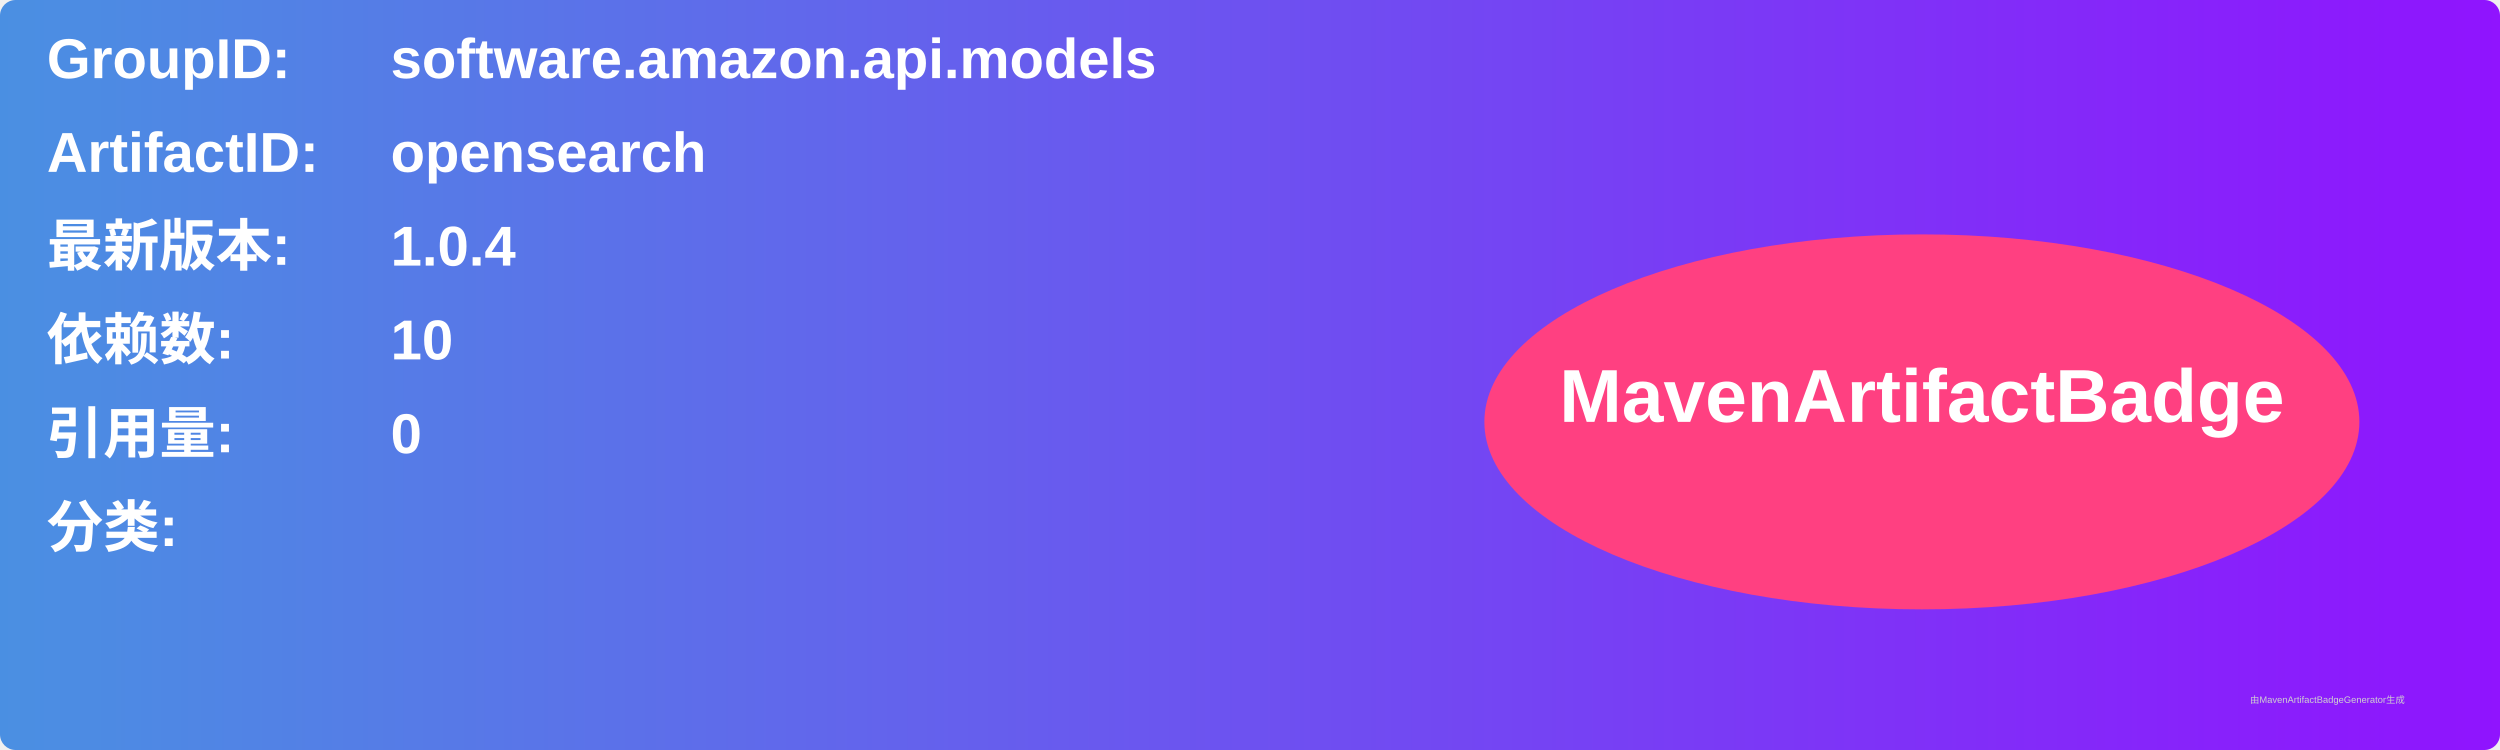
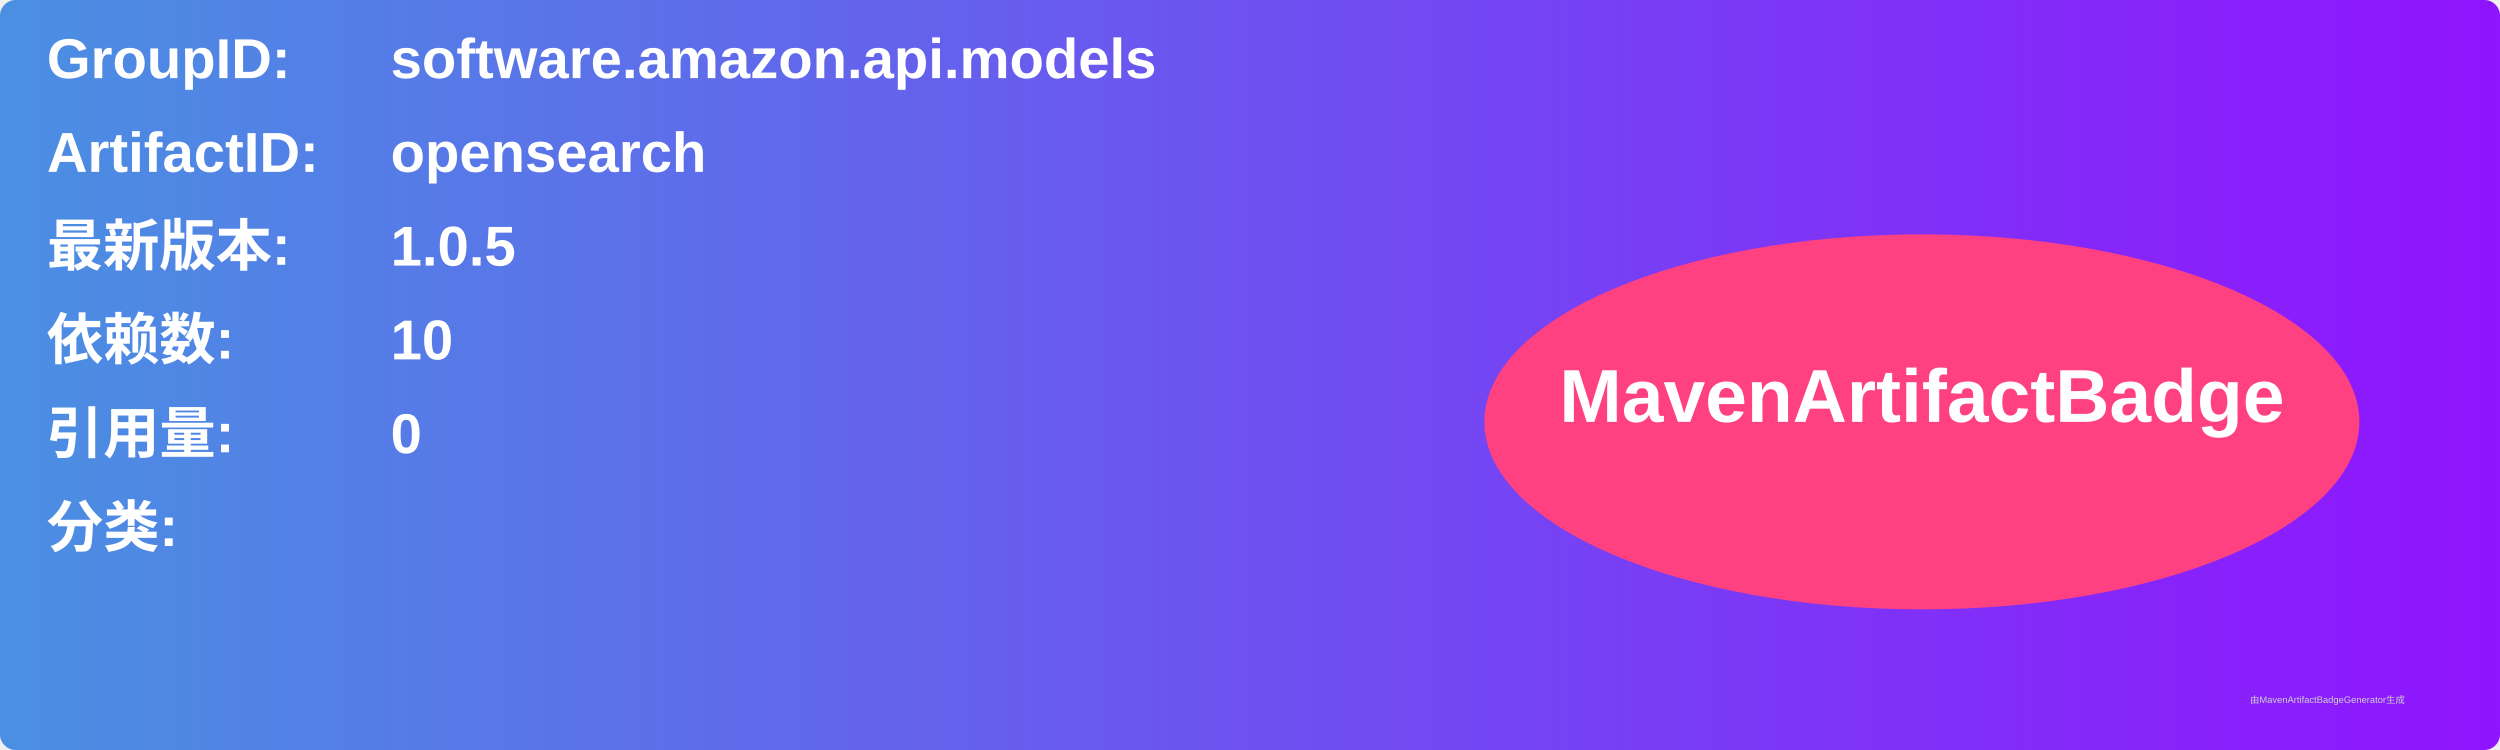
<svg xmlns="http://www.w3.org/2000/svg" width="800" height="240" viewBox="0 0 800 240">
  <linearGradient id="grad" x1="0%" y1="0%" x2="100%" y2="0%">
    <stop offset="0%" stop-color="#4a90e2" />
    <stop offset="100%" stop-color="#9013fe" />
  </linearGradient>
  <rect width="100%" height="100%" rx="5" ry="5" fill="url(#grad)" />
  <g transform="translate(15, 15)">
    <text x="0" y="10" font-family="Arial" font-size="18" fill="white" font-weight="bold" width="260">GroupID:</text>
    <text x="110" y="10" font-family="Arial" font-size="18" fill="white" font-weight="bold" width="460">software.amazon.api.models</text>
    <text x="0" y="40" font-family="Arial" font-size="18" fill="white" font-weight="bold" width="260">ArtifactID:</text>
    <text x="110" y="40" font-family="Arial" font-size="18" fill="white" font-weight="bold" width="460">opensearch</text>
    <text x="0" y="70" font-family="Arial" font-size="18" fill="white" font-weight="bold">最新版本:</text>
    <text x="110" y="70" font-family="Arial" font-size="18" fill="white" font-weight="bold">
-       <tspan font-weight="bold">1.0.4</tspan>
+       <tspan font-weight="bold">1.0.5</tspan>
    </text>
    <text x="0" y="100" font-family="Arial" font-size="18" fill="white" font-weight="bold">依赖数: </text>
    <text x="110" y="100" font-family="Arial" font-size="18" fill="white">
      <tspan font-weight="bold">10</tspan>
    </text>
    <text x="0" y="130" font-family="Arial" font-size="18" fill="white" font-weight="bold">引用量: </text>
    <text x="110" y="130" font-family="Arial" font-size="18" fill="white">
      <tspan font-weight="bold">0</tspan>
    </text>
    <text x="0" y="160" font-family="Arial" font-size="18" fill="white" font-weight="bold">分类:</text>
    <text x="10" y="190" font-family="Arial" font-size="10" fill="white">
      <tspan font-weight="bold" />
    </text>
    <ellipse cx="600" cy="120" rx="140" ry="60" fill="#ff4081" />
    <text x="600" y="120" text-anchor="middle" font-family="Arial" font-size="24" fill="white" font-weight="bold">MavenArtifactBadge</text>
  </g>
  <text x="720" y="225" font-family="Arial" font-size="3" fill="#d0d0d0">由MavenArtifactBadgeGenerator生成</text>
</svg>
